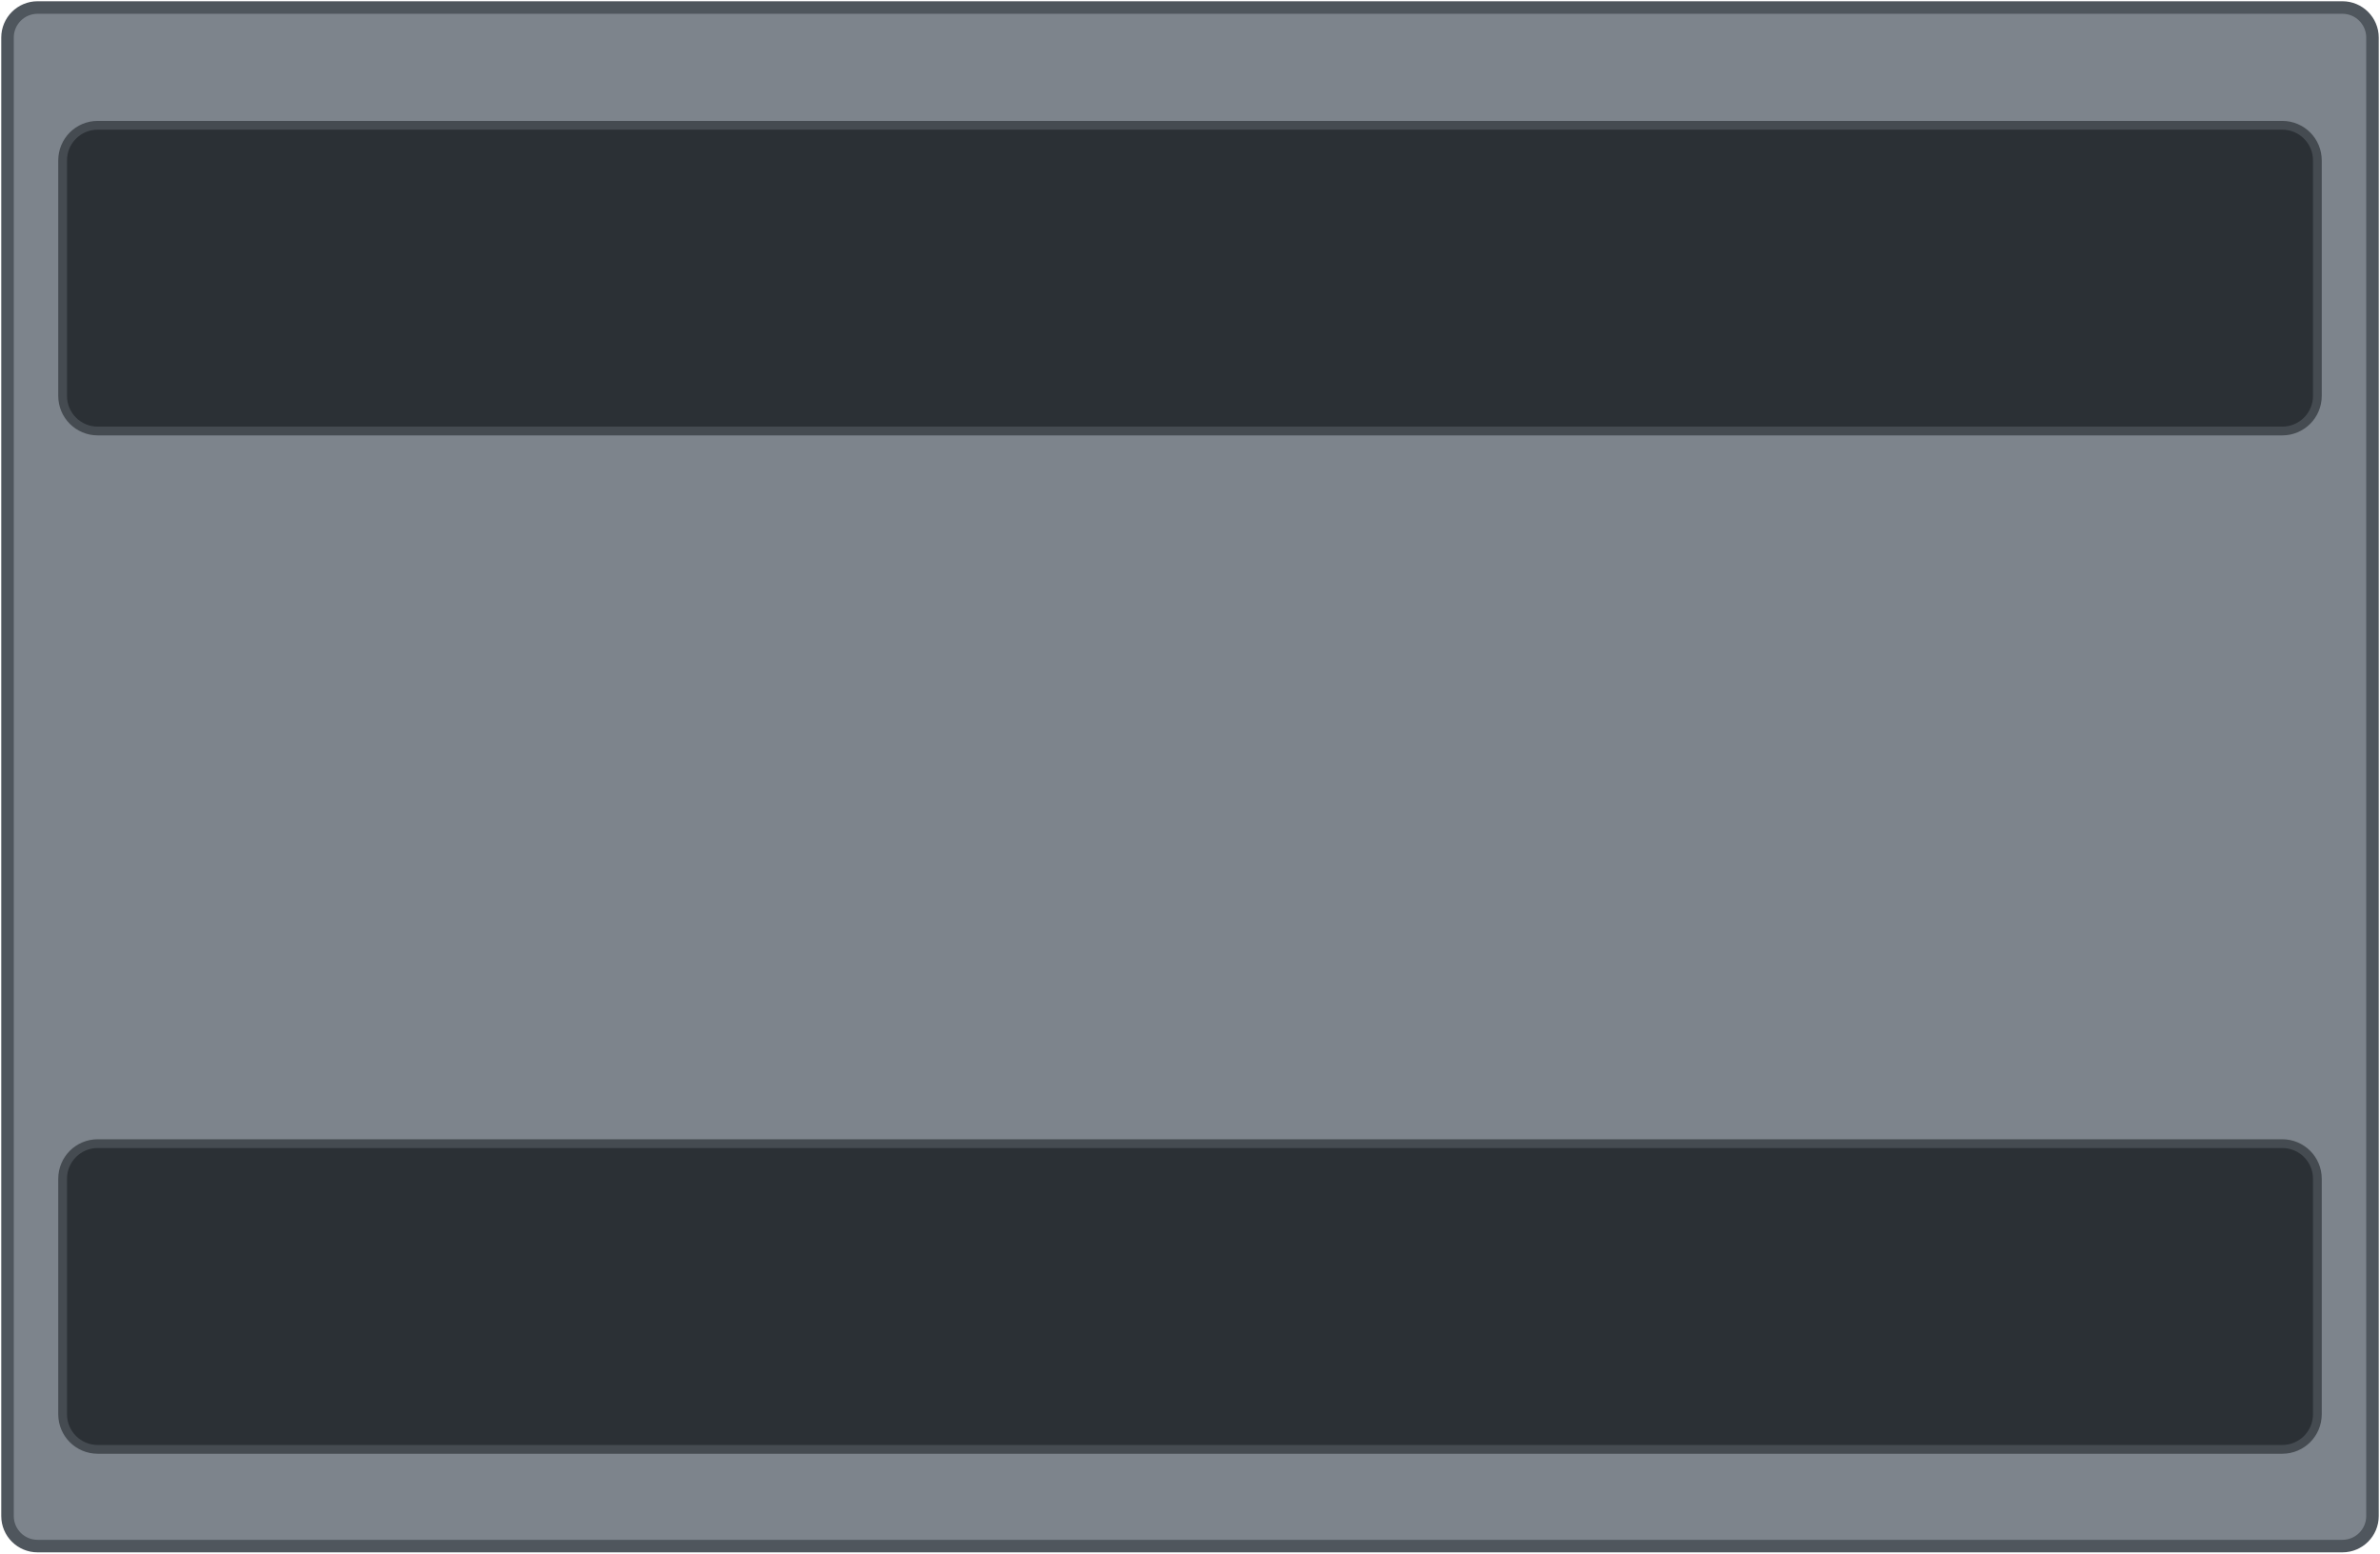
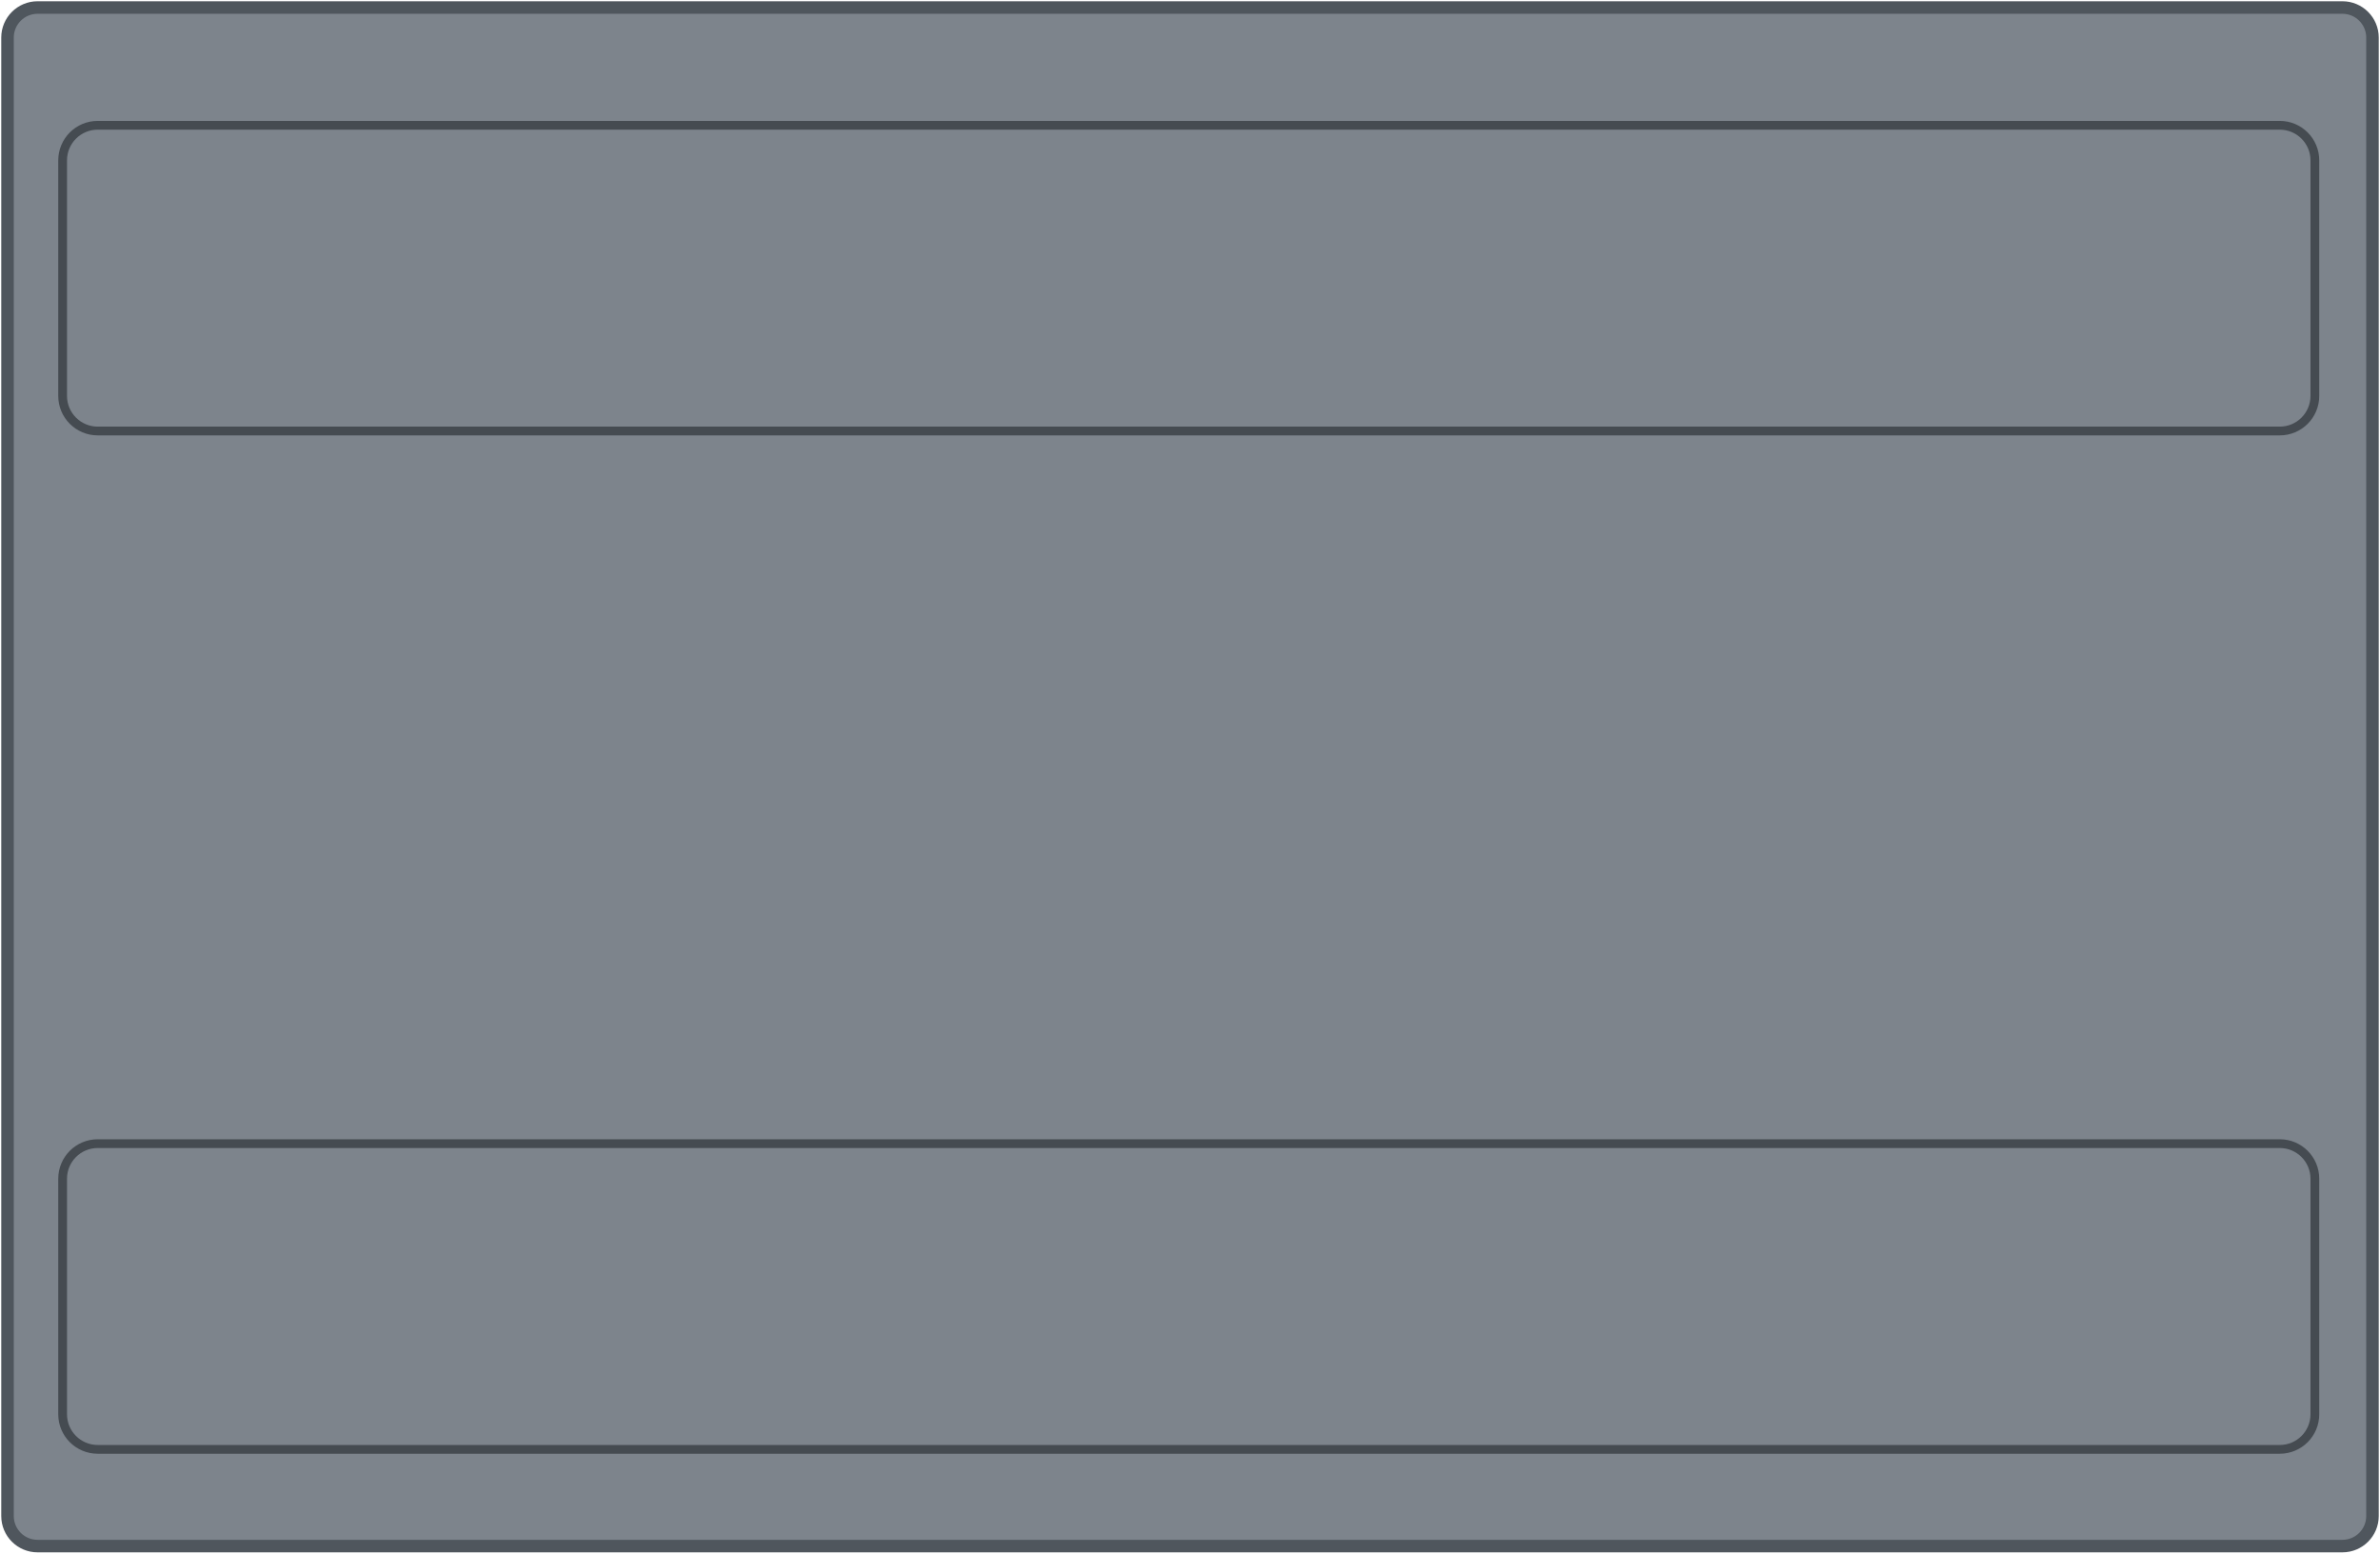
<svg xmlns="http://www.w3.org/2000/svg" width="95.0mm" height="62.0mm" viewBox="0 0 95.0 62.0">
-   <rect x="0.3" y="0.3" width="94.4" height="61.4" rx="1.2" fill="#7d848c" stroke="#4f565d" stroke-width="0.5" />
-   <rect id="slot-1" x="2.5" y="5.00" width="90.0" height="12.2" rx="1.4" fill="#2b3035" stroke="#454b51" stroke-width="0.35" />
-   <rect id="slot-3" x="2.5" y="45.64" width="90.0" height="12.2" rx="1.4" fill="#2b3035" stroke="#454b51" stroke-width="0.35" />
+   <rect x="0.3" y="0.3" width="94.4" height="61.40" rx="1.2" fill="#7d848c" stroke="#4f565d" stroke-width="0.5" />
+   <rect id="slot-1" x="2.50" y="5.00" width="89.9" height="12.2" rx="1.4" fill="none" stroke="#454b51" stroke-width="0.35" />
+   <rect id="slot-3" x="2.50" y="45.64" width="89.9" height="12.2" rx="1.4" fill="none" stroke="#454b51" stroke-width="0.35" />
</svg>
